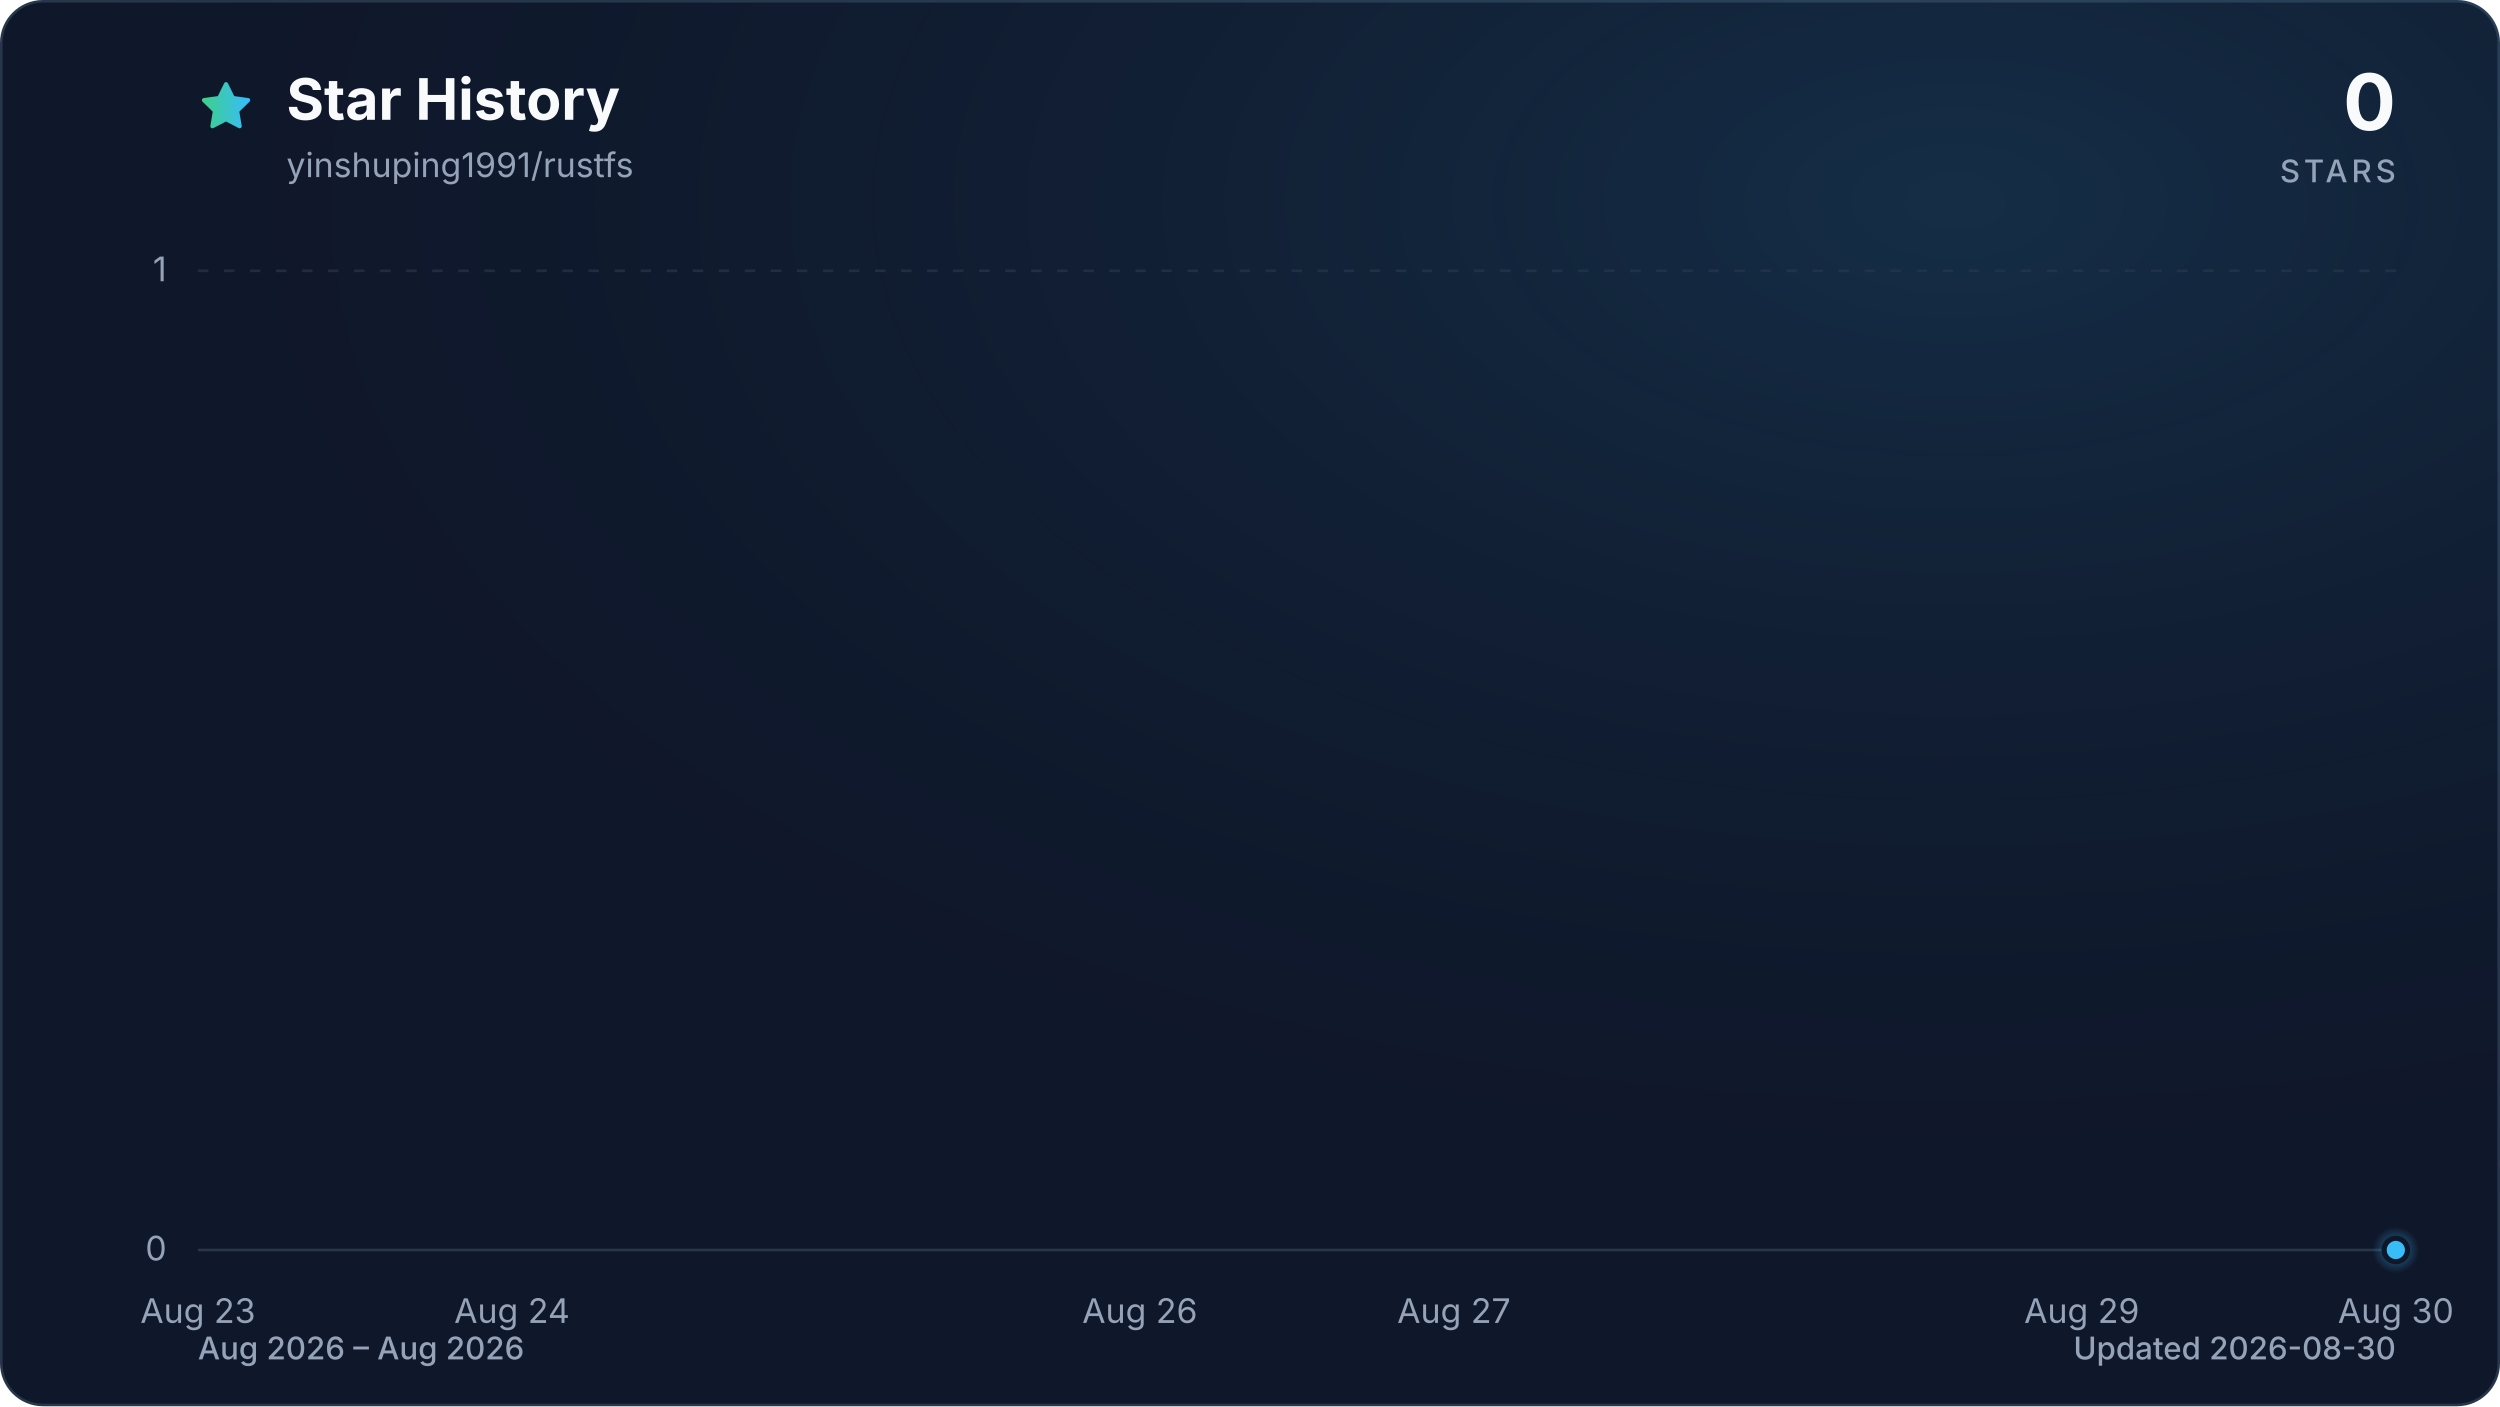
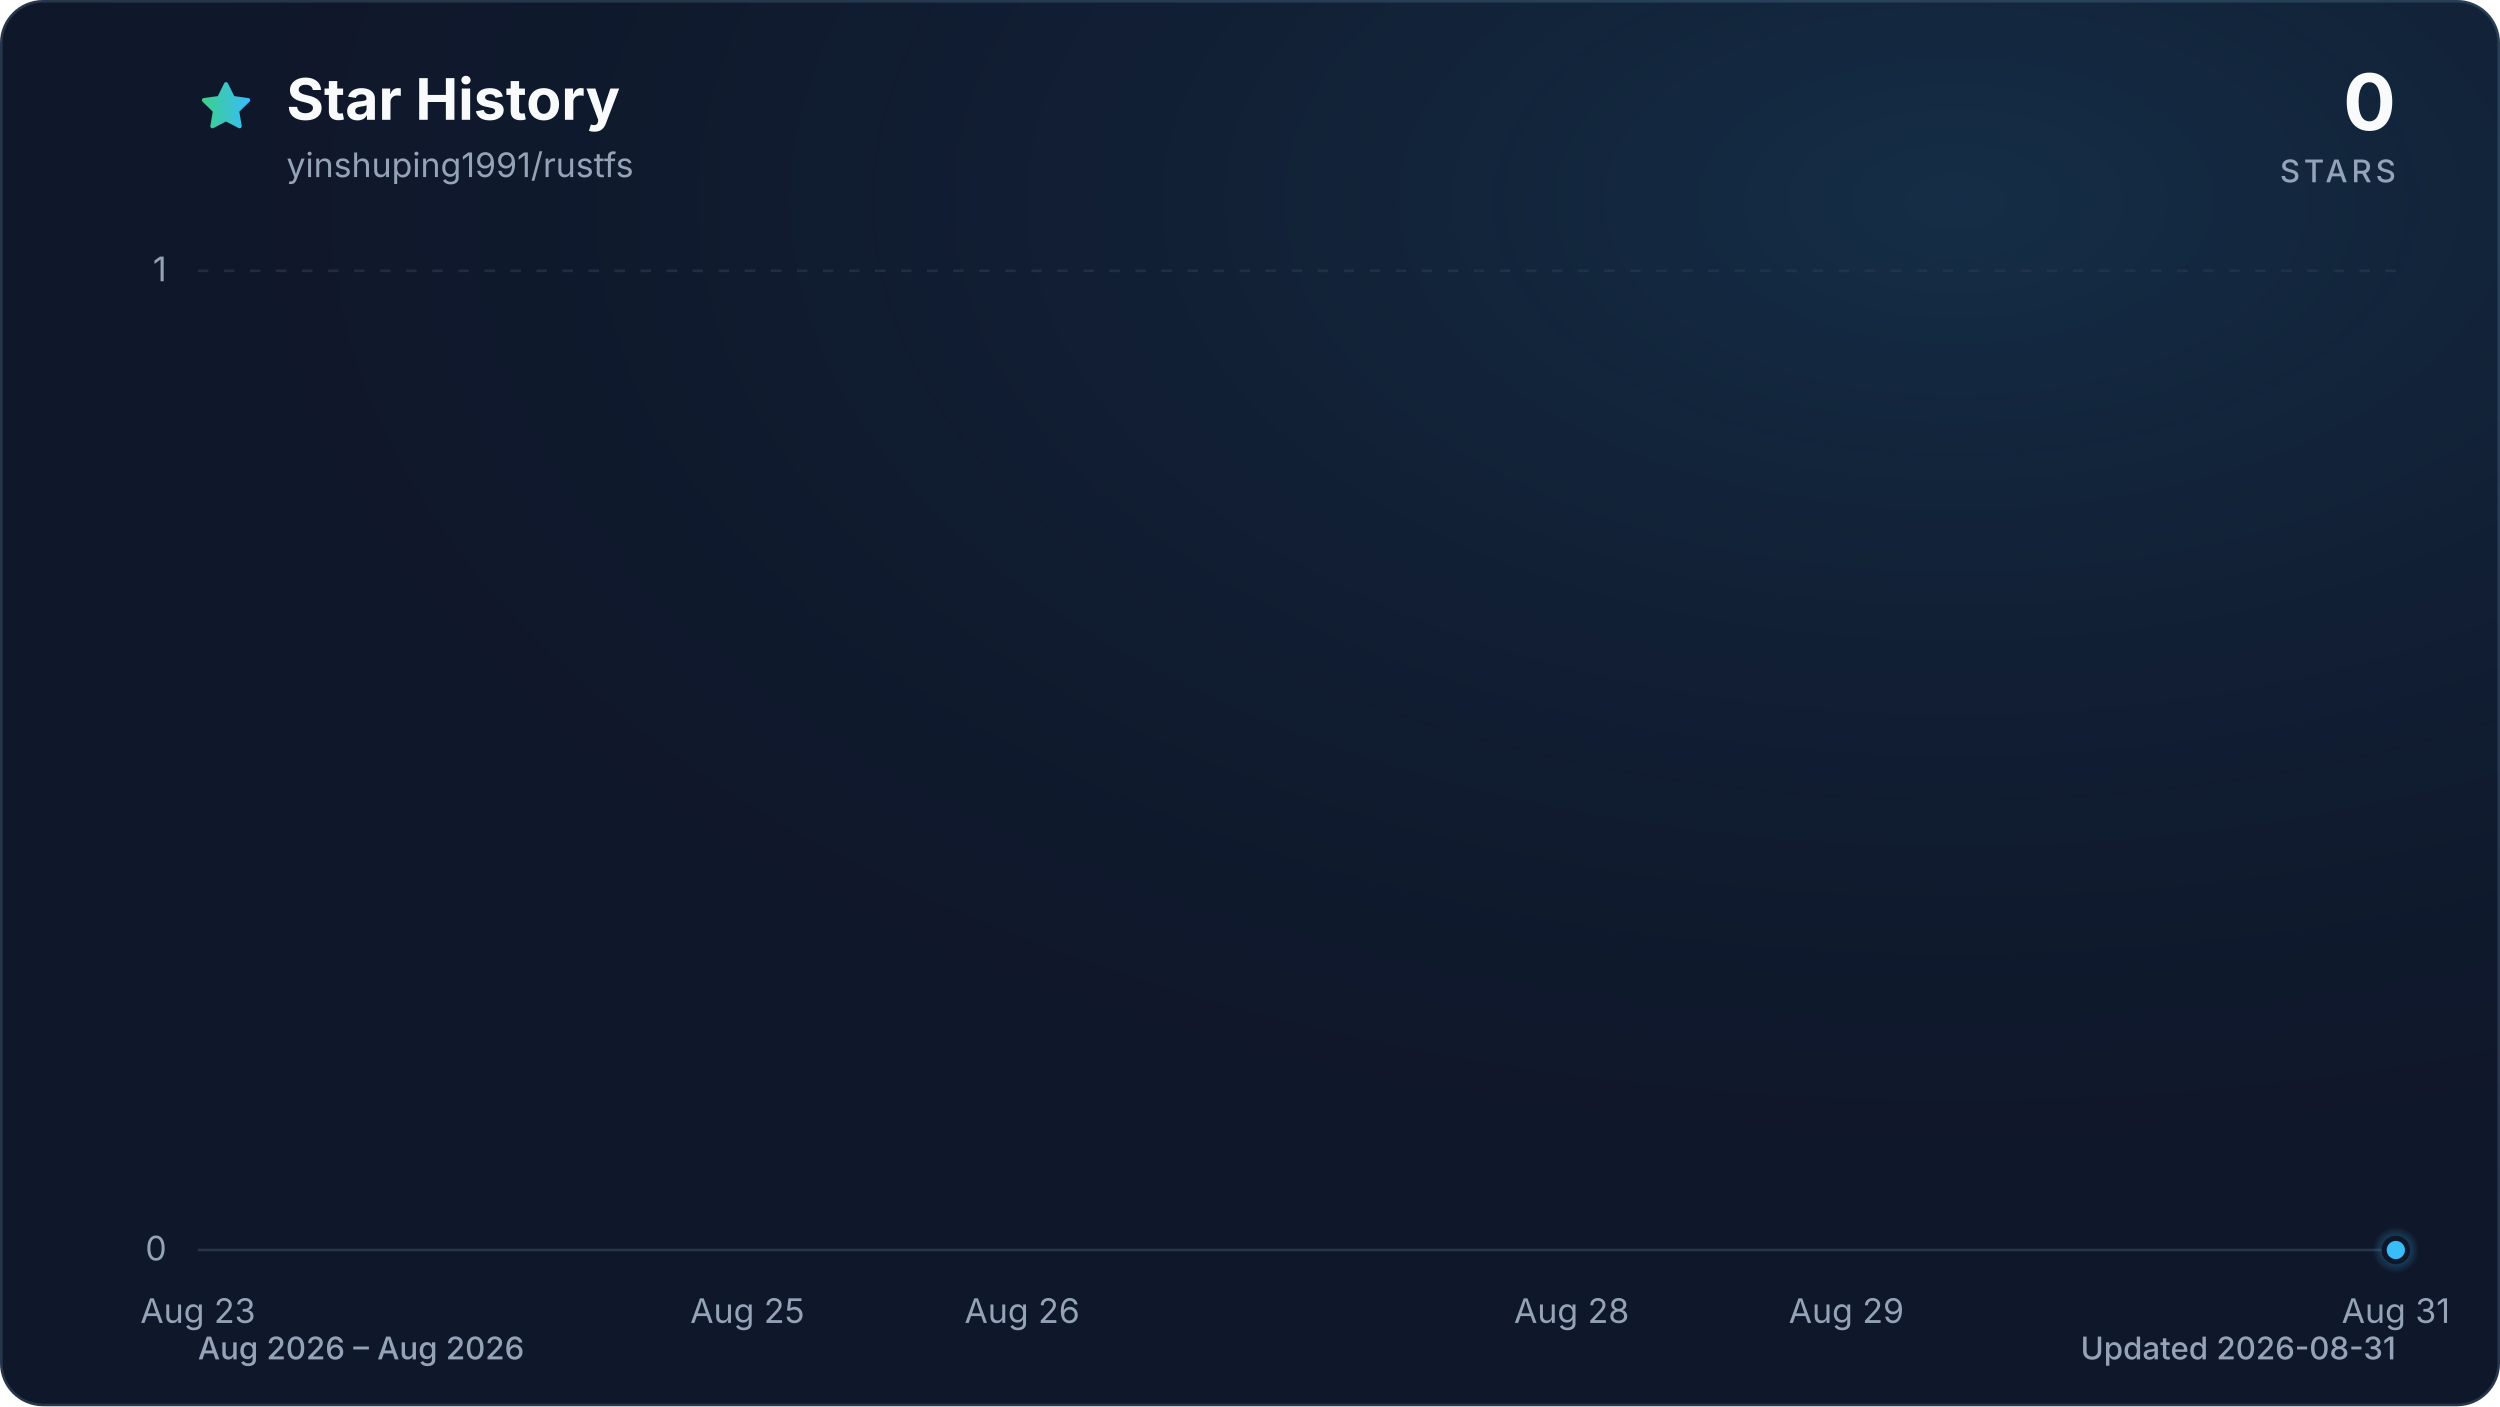
<svg xmlns="http://www.w3.org/2000/svg" viewBox="0 0 960 540" role="img" aria-labelledby="title description" data-style="gradient" data-variant="glow" data-animated="true">
  <defs>
    <linearGradient id="trend" x1="0" y1="0" x2="1" y2="0">
      <stop offset="0%" stop-color="#3ecf8e" />
      <stop offset="100%" stop-color="#38bdf8" />
    </linearGradient>
    <linearGradient id="area" x1="0" y1="0" x2="0" y2="1">
      <stop offset="0%" stop-color="#3ecf8e" stop-opacity="0.30" />
      <stop offset="55%" stop-color="#38bdf8" stop-opacity="0.10" />
      <stop offset="100%" stop-color="#38bdf8" stop-opacity="0.01" />
    </linearGradient>
    <radialGradient id="marker-halo" cx="50%" cy="50%" r="50%">
      <stop offset="0%" stop-color="#38bdf8" stop-opacity="0.55" />
      <stop offset="100%" stop-color="#38bdf8" stop-opacity="0" />
    </radialGradient>
    <radialGradient id="surface-glow" cx="78%" cy="14%" r="80%">
      <stop offset="0%" stop-color="#38bdf8" stop-opacity="0.14" />
      <stop offset="100%" stop-color="#0f172a" stop-opacity="0" />
    </radialGradient>
    <filter id="trend-glow" x="-20%" y="-20%" width="140%" height="140%">
      <feGaussianBlur stdDeviation="7" />
    </filter>
  </defs>
  <style>
.trend-enter{transform-box:fill-box;transform-origin:center;animation:trend-enter 520ms cubic-bezier(0.16,1,0.3,1)}
.marker-enter{transform-box:fill-box;transform-origin:center;animation:marker-enter 320ms cubic-bezier(0.16,1,0.3,1) 200ms both}
.marker-pulse{transform-box:fill-box;transform-origin:center;animation:marker-pulse 2.6s ease-out infinite}
@keyframes trend-enter{from{opacity:.35;transform:translateY(10px)}to{opacity:1;transform:translateY(0)}}
@keyframes marker-enter{from{opacity:0;transform:scale(.4)}to{opacity:1;transform:scale(1)}}
@keyframes marker-pulse{0%{opacity:.5;transform:scale(.7)}70%,100%{opacity:0;transform:scale(2.1)}}
@media (prefers-reduced-motion:reduce){.trend-enter,.marker-enter,.marker-pulse{animation:none!important}}
@media (prefers-reduced-motion:reduce){.marker-pulse{opacity:0}}
</style>
  <rect x="0.5" y="0.5" width="959" height="539" fill="#0f172a" stroke="#27364a" stroke-width="1" rx="16" />
  <rect width="960" height="540" fill="url(#surface-glow)" rx="16" />
  <path d="M12 2.6l2.9 5.9 6.5.9-4.7 4.6 1.1 6.5-5.8-3-5.8 3 1.1-6.5-4.7-4.6 6.5-.9L12 2.6Z" transform="translate(76 30) scale(.9)" fill="url(#trend)" stroke="url(#trend)" stroke-width="1.8" stroke-linejoin="round" aria-hidden="true" />
  <text x="110" y="46" fill="#f8fafc" font-family="ui-sans-serif, system-ui, -apple-system, BlinkMacSystemFont, 'Segoe UI', sans-serif" font-size="22" font-weight="700">Star History</text>
  <text x="110" y="68" fill="#94a3b8" font-family="ui-sans-serif, system-ui, -apple-system, BlinkMacSystemFont, 'Segoe UI', sans-serif" font-size="13">yinshuping1991/rustfs</text>
  <text x="920" y="50" fill="#f8fafc" font-family="ui-sans-serif, system-ui, -apple-system, BlinkMacSystemFont, 'Segoe UI', sans-serif" font-size="30" font-weight="700" text-anchor="end">0</text>
  <text x="920" y="70" fill="#94a3b8" font-family="ui-sans-serif, system-ui, -apple-system, BlinkMacSystemFont, 'Segoe UI', sans-serif" font-size="12" font-weight="500" letter-spacing="1.5" text-anchor="end">STARS</text>
  <line x1="76" y1="480.0" x2="920" y2="480.0" stroke="#27364a" stroke-width="1" stroke-dasharray="0" opacity="1" />
  <text x="64" y="484.0" fill="#94a3b8" font-family="ui-sans-serif, system-ui, -apple-system, BlinkMacSystemFont, 'Segoe UI', sans-serif" font-size="13" text-anchor="end">0</text>
  <line x1="76" y1="104.0" x2="920" y2="104.0" stroke="#27364a" stroke-width="1" stroke-dasharray="4 6" opacity="0.7" />
  <text x="64" y="108.0" fill="#94a3b8" font-family="ui-sans-serif, system-ui, -apple-system, BlinkMacSystemFont, 'Segoe UI', sans-serif" font-size="13" text-anchor="end">1</text>
  <text x="76.0" y="508" fill="#94a3b8" font-family="ui-sans-serif, system-ui, -apple-system, BlinkMacSystemFont, 'Segoe UI', sans-serif" font-size="13" text-anchor="middle">Aug 23</text>
-   <text x="196.6" y="508" fill="#94a3b8" font-family="ui-sans-serif, system-ui, -apple-system, BlinkMacSystemFont, 'Segoe UI', sans-serif" font-size="13" text-anchor="middle">Aug 24</text>
-   <text x="437.7" y="508" fill="#94a3b8" font-family="ui-sans-serif, system-ui, -apple-system, BlinkMacSystemFont, 'Segoe UI', sans-serif" font-size="13" text-anchor="middle">Aug 26</text>
-   <text x="558.3" y="508" fill="#94a3b8" font-family="ui-sans-serif, system-ui, -apple-system, BlinkMacSystemFont, 'Segoe UI', sans-serif" font-size="13" text-anchor="middle">Aug 27</text>
-   <text x="799.4" y="508" fill="#94a3b8" font-family="ui-sans-serif, system-ui, -apple-system, BlinkMacSystemFont, 'Segoe UI', sans-serif" font-size="13" text-anchor="middle">Aug 29</text>
-   <text x="920.0" y="508" fill="#94a3b8" font-family="ui-sans-serif, system-ui, -apple-system, BlinkMacSystemFont, 'Segoe UI', sans-serif" font-size="13" text-anchor="middle">Aug 30</text>
+   <text x="287.0" y="508" fill="#94a3b8" font-family="ui-sans-serif, system-ui, -apple-system, BlinkMacSystemFont, 'Segoe UI', sans-serif" font-size="13" text-anchor="middle">Aug 25</text>
+   <text x="392.5" y="508" fill="#94a3b8" font-family="ui-sans-serif, system-ui, -apple-system, BlinkMacSystemFont, 'Segoe UI', sans-serif" font-size="13" text-anchor="middle">Aug 26</text>
+   <text x="603.5" y="508" fill="#94a3b8" font-family="ui-sans-serif, system-ui, -apple-system, BlinkMacSystemFont, 'Segoe UI', sans-serif" font-size="13" text-anchor="middle">Aug 28</text>
+   <text x="709.0" y="508" fill="#94a3b8" font-family="ui-sans-serif, system-ui, -apple-system, BlinkMacSystemFont, 'Segoe UI', sans-serif" font-size="13" text-anchor="middle">Aug 29</text>
+   <text x="920.0" y="508" fill="#94a3b8" font-family="ui-sans-serif, system-ui, -apple-system, BlinkMacSystemFont, 'Segoe UI', sans-serif" font-size="13" text-anchor="middle">Aug 31</text>
  <g class="trend-enter">
-     <path d="M 76.0 480.0 C 116.2 480.0, 156.4 480.0, 196.6 480.0 C 236.8 480.0, 277.0 480.0, 317.1 480.0 C 357.3 480.0, 397.5 480.0, 437.7 480.0 C 477.9 480.0, 518.1 480.0, 558.3 480.0 C 598.5 480.0, 638.7 480.0, 678.9 480.0 C 719.0 480.0, 759.2 480.0, 799.4 480.0 C 839.6 480.0, 879.8 480.0, 920.0 480.0 L 920.0 480.0 L 76.0 480.0 Z" fill="url(#area)" />
-     <path d="M 76.0 480.0 C 116.2 480.0, 156.4 480.0, 196.6 480.0 C 236.8 480.0, 277.0 480.0, 317.1 480.0 C 357.3 480.0, 397.5 480.0, 437.7 480.0 C 477.9 480.0, 518.1 480.0, 558.3 480.0 C 598.5 480.0, 638.7 480.0, 678.9 480.0 C 719.0 480.0, 759.2 480.0, 799.4 480.0 C 839.6 480.0, 879.8 480.0, 920.0 480.0" fill="none" stroke="url(#trend)" stroke-width="12" stroke-linecap="round" stroke-linejoin="round" opacity="0.16" filter="url(#trend-glow)" />
-     <path d="M 76.0 480.0 C 116.2 480.0, 156.4 480.0, 196.6 480.0 C 236.8 480.0, 277.0 480.0, 317.1 480.0 C 357.3 480.0, 397.5 480.0, 437.7 480.0 C 477.9 480.0, 518.1 480.0, 558.3 480.0 C 598.5 480.0, 638.7 480.0, 678.9 480.0 C 719.0 480.0, 759.2 480.0, 799.4 480.0 C 839.6 480.0, 879.8 480.0, 920.0 480.0" fill="none" stroke="url(#trend)" stroke-width="3" stroke-linecap="round" stroke-linejoin="round" />
+     <path d="M 76.0 480.0 C 111.2 480.0, 146.3 480.0, 181.5 480.0 C 216.7 480.0, 251.8 480.0, 287.0 480.0 C 322.2 480.0, 357.3 480.0, 392.5 480.0 C 427.7 480.0, 462.8 480.0, 498.0 480.0 C 533.2 480.0, 568.3 480.0, 603.5 480.0 C 638.7 480.0, 673.8 480.0, 709.0 480.0 C 744.2 480.0, 779.3 480.0, 814.5 480.0 C 849.7 480.0, 884.8 480.0, 920.0 480.0 L 920.0 480.0 L 76.0 480.0 Z" fill="url(#area)" />
+     <path d="M 76.0 480.0 C 111.2 480.0, 146.3 480.0, 181.5 480.0 C 216.7 480.0, 251.8 480.0, 287.0 480.0 C 322.2 480.0, 357.3 480.0, 392.5 480.0 C 427.7 480.0, 462.8 480.0, 498.0 480.0 C 533.2 480.0, 568.3 480.0, 603.5 480.0 C 638.7 480.0, 673.8 480.0, 709.0 480.0 C 744.2 480.0, 779.3 480.0, 814.5 480.0 C 849.7 480.0, 884.8 480.0, 920.0 480.0" fill="none" stroke="url(#trend)" stroke-width="12" stroke-linecap="round" stroke-linejoin="round" opacity="0.16" filter="url(#trend-glow)" />
+     <path d="M 76.0 480.0 C 111.2 480.0, 146.3 480.0, 181.5 480.0 C 216.7 480.0, 251.8 480.0, 287.0 480.0 C 322.2 480.0, 357.3 480.0, 392.5 480.0 C 427.7 480.0, 462.8 480.0, 498.0 480.0 C 533.2 480.0, 568.3 480.0, 603.5 480.0 C 638.7 480.0, 673.8 480.0, 709.0 480.0 C 744.2 480.0, 779.3 480.0, 814.5 480.0 C 849.7 480.0, 884.8 480.0, 920.0 480.0" fill="none" stroke="url(#trend)" stroke-width="3" stroke-linecap="round" stroke-linejoin="round" />
  </g>
  <g class="marker-enter">
    <circle class="marker-pulse" cx="920.0" cy="480.0" r="9" fill="url(#marker-halo)" />
    <circle cx="920.0" cy="480.0" r="4.5" fill="#38bdf8" stroke="#0f172a" stroke-width="2" />
  </g>
  <text x="76" y="522" fill="#94a3b8" font-family="ui-sans-serif, system-ui, -apple-system, BlinkMacSystemFont, 'Segoe UI', sans-serif" font-size="12" font-weight="500">Aug 2026 – Aug 2026</text>
-   <text x="920" y="522" fill="#94a3b8" font-family="ui-sans-serif, system-ui, -apple-system, BlinkMacSystemFont, 'Segoe UI', sans-serif" font-size="12" font-weight="500" text-anchor="end">Updated 2026-08-30</text>
+   <text x="920" y="522" fill="#94a3b8" font-family="ui-sans-serif, system-ui, -apple-system, BlinkMacSystemFont, 'Segoe UI', sans-serif" font-size="12" font-weight="500" text-anchor="end">Updated 2026-08-31</text>
</svg>
